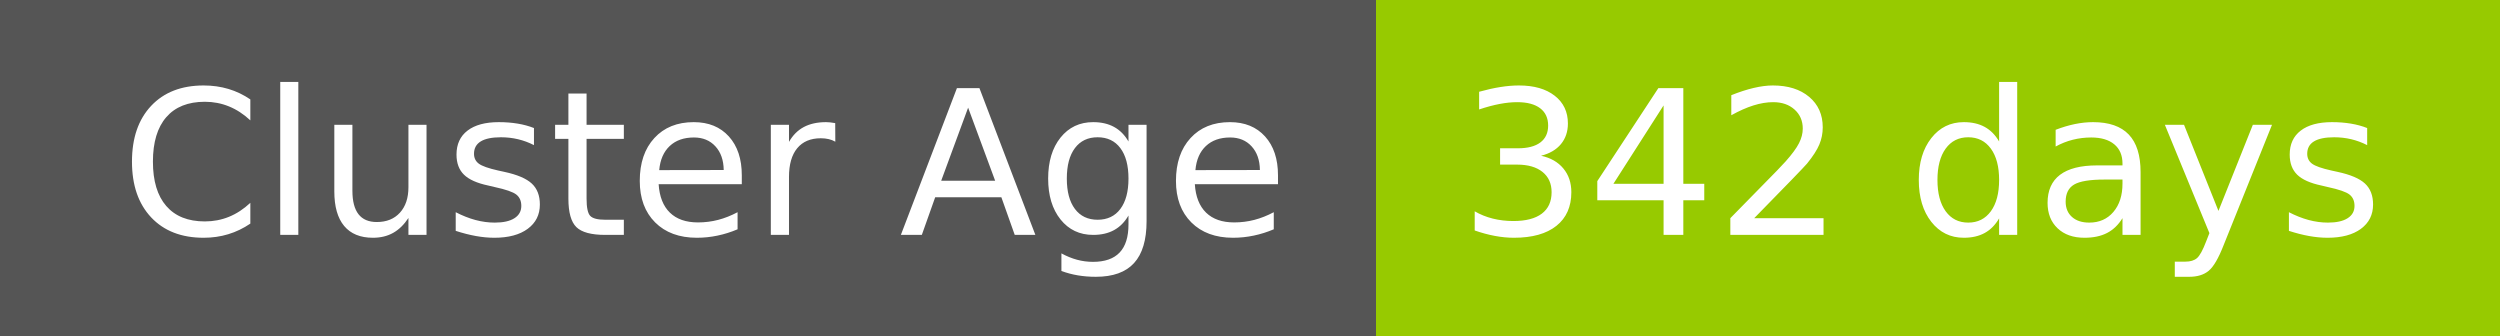
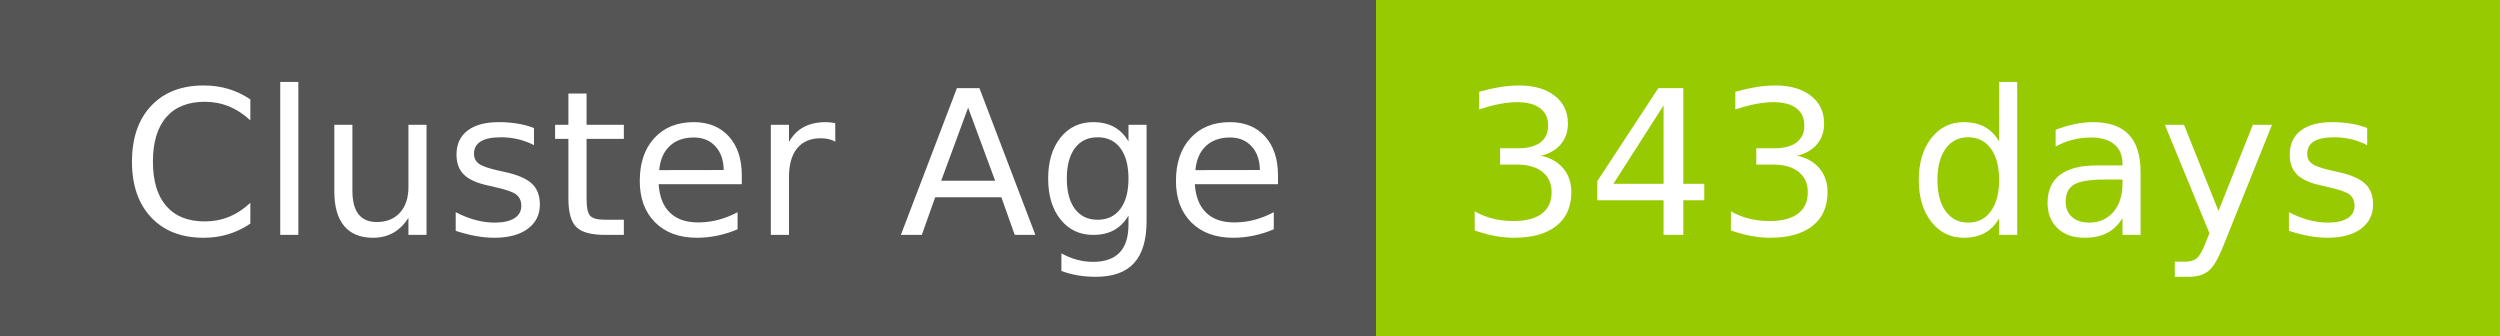
- <svg xmlns="http://www.w3.org/2000/svg" width="149" height="20" role="img" aria-label="Cluster Age: 342 days">
+ <svg xmlns="http://www.w3.org/2000/svg" width="149" height="20" role="img" aria-label="Cluster Age: 343 days">
  <g shape-rendering="crispEdges">
    <rect width="82" height="20" fill="#555" />
    <rect x="82" width="67" height="20" fill="#97ca00" />
  </g>
  <g fill="#fff" text-anchor="middle" font-family="Verdana,Geneva,DejaVu Sans,sans-serif" text-rendering="geometricPrecision" font-size="120">
    <text x="420" y="140" transform="scale(.1)" fill="#fff" textLength="694">Cluster Age</text>
-     <text x="1145" y="140" transform="scale(.1)" fill="#fff" textLength="551">342 days</text>
+     <text x="1145" y="140" transform="scale(.1)" fill="#fff" textLength="551">343 days</text>
  </g>
</svg>
